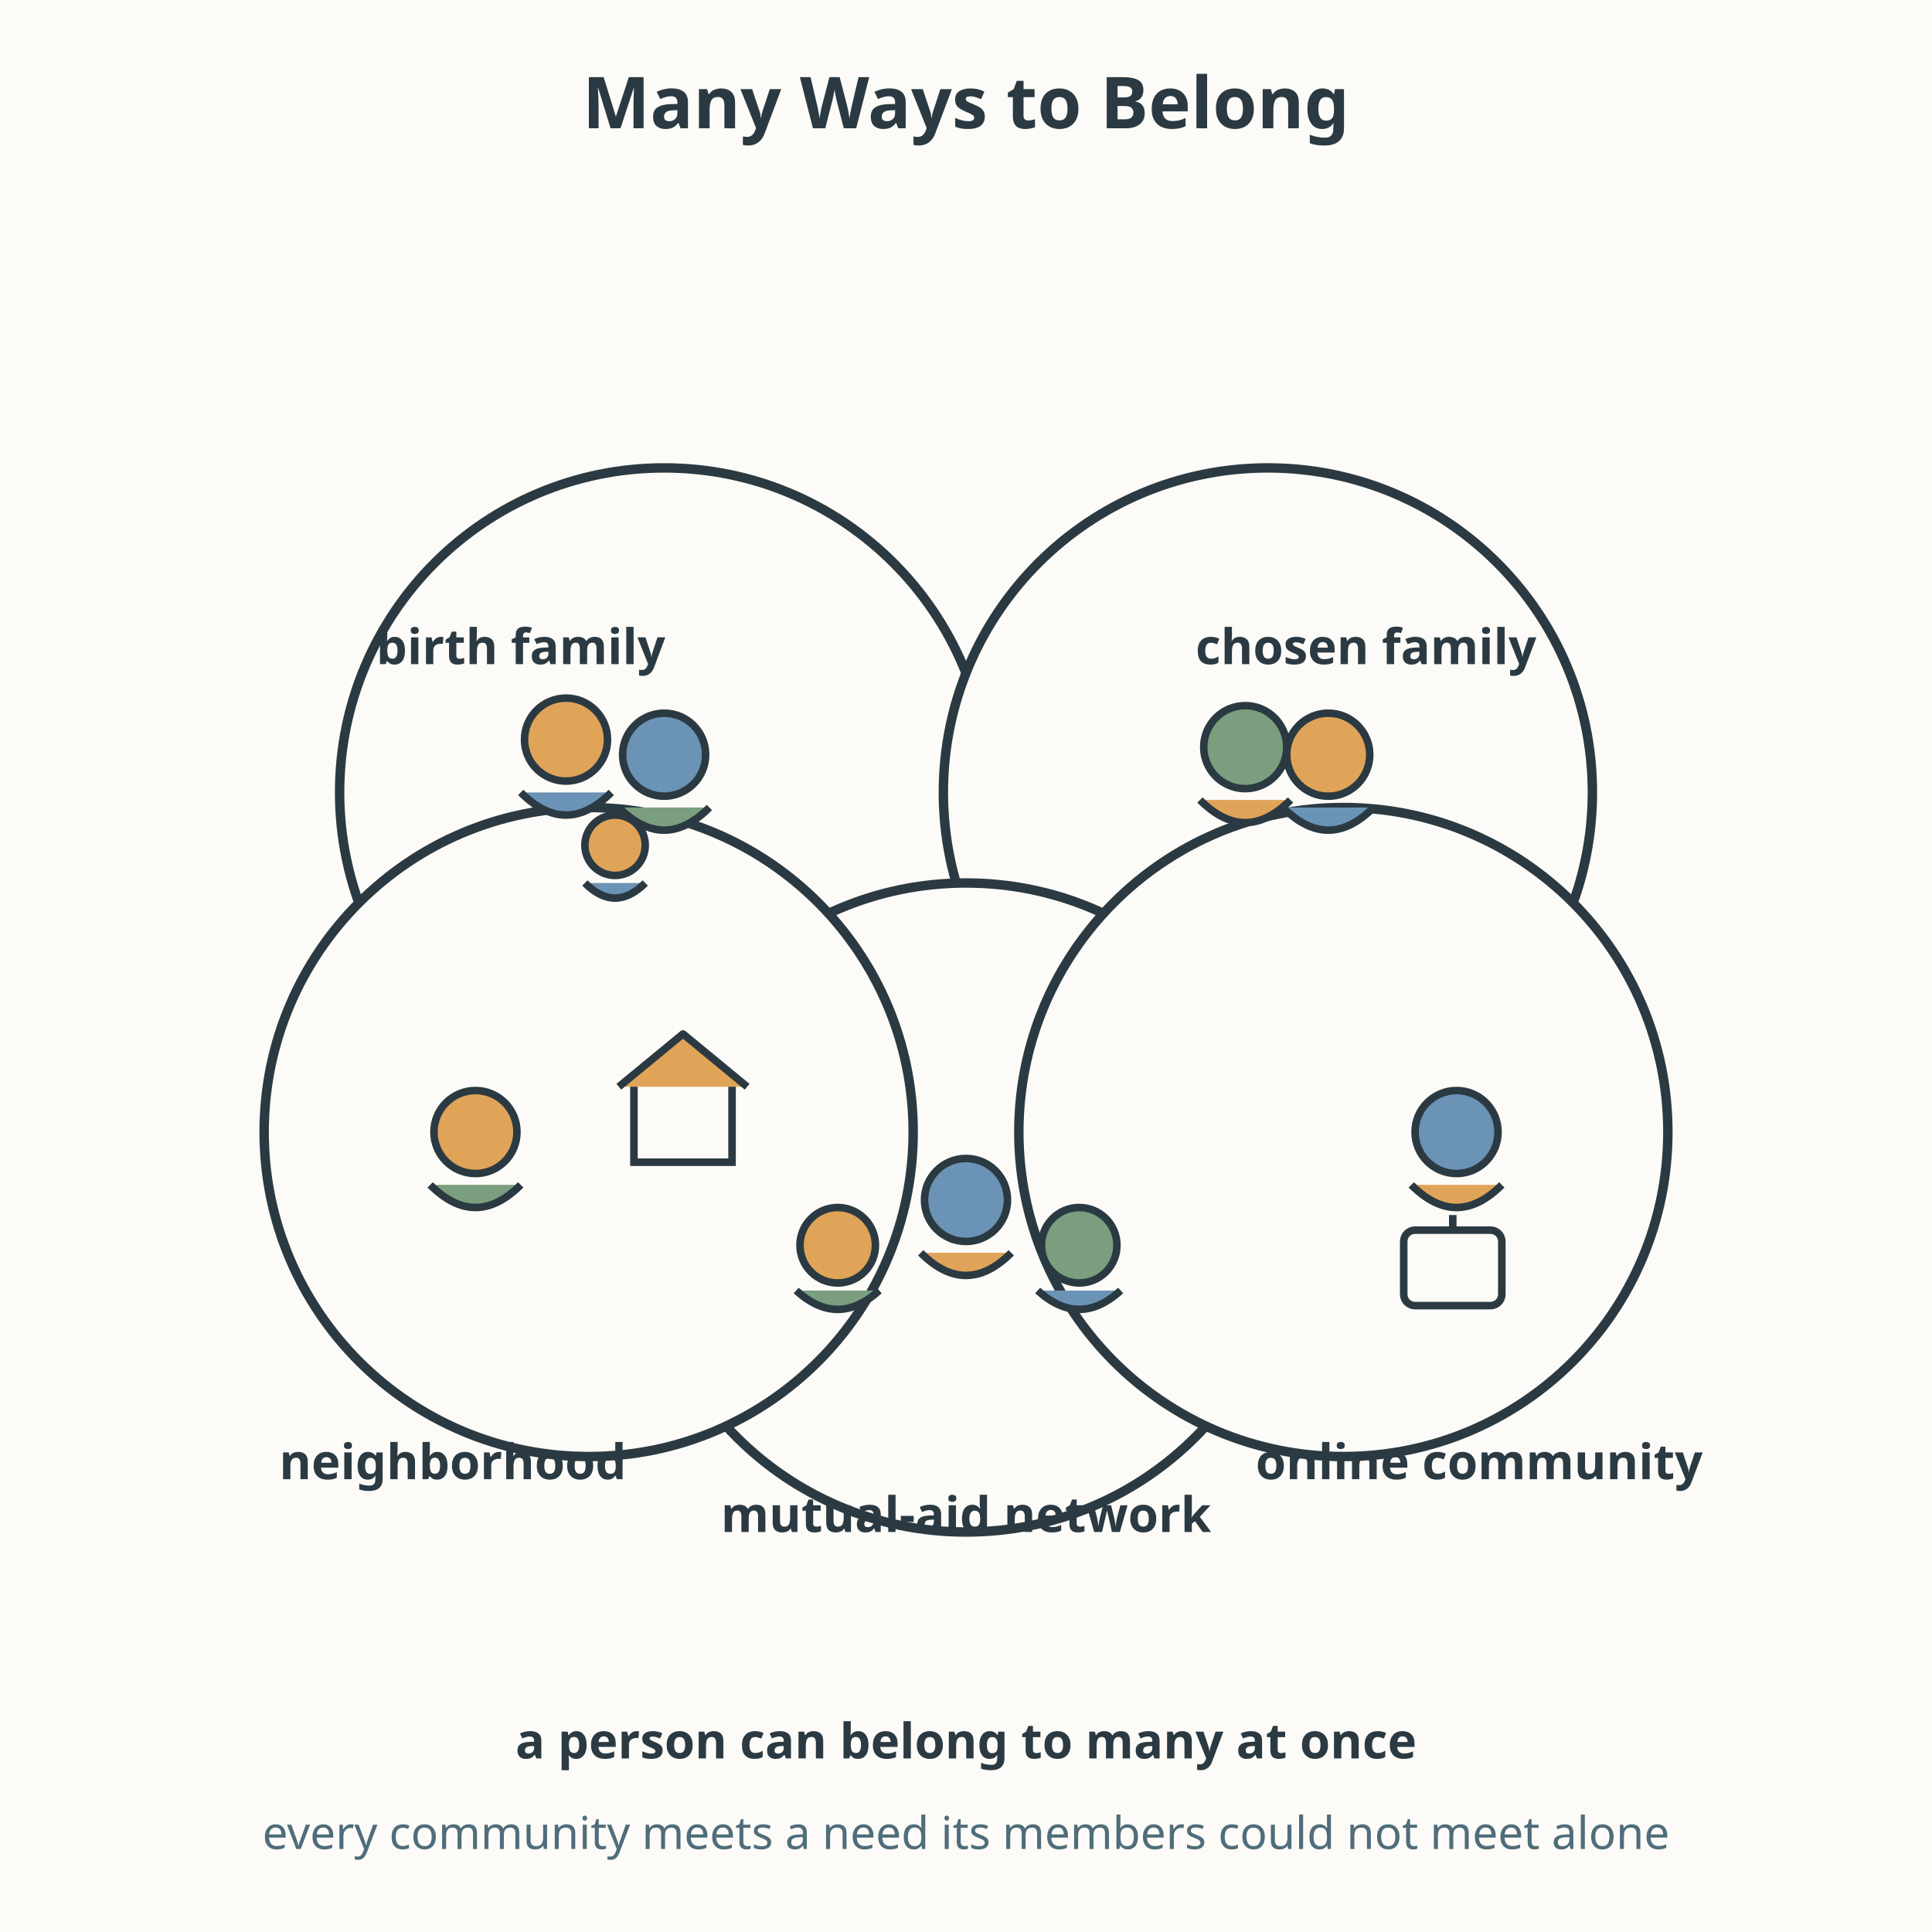
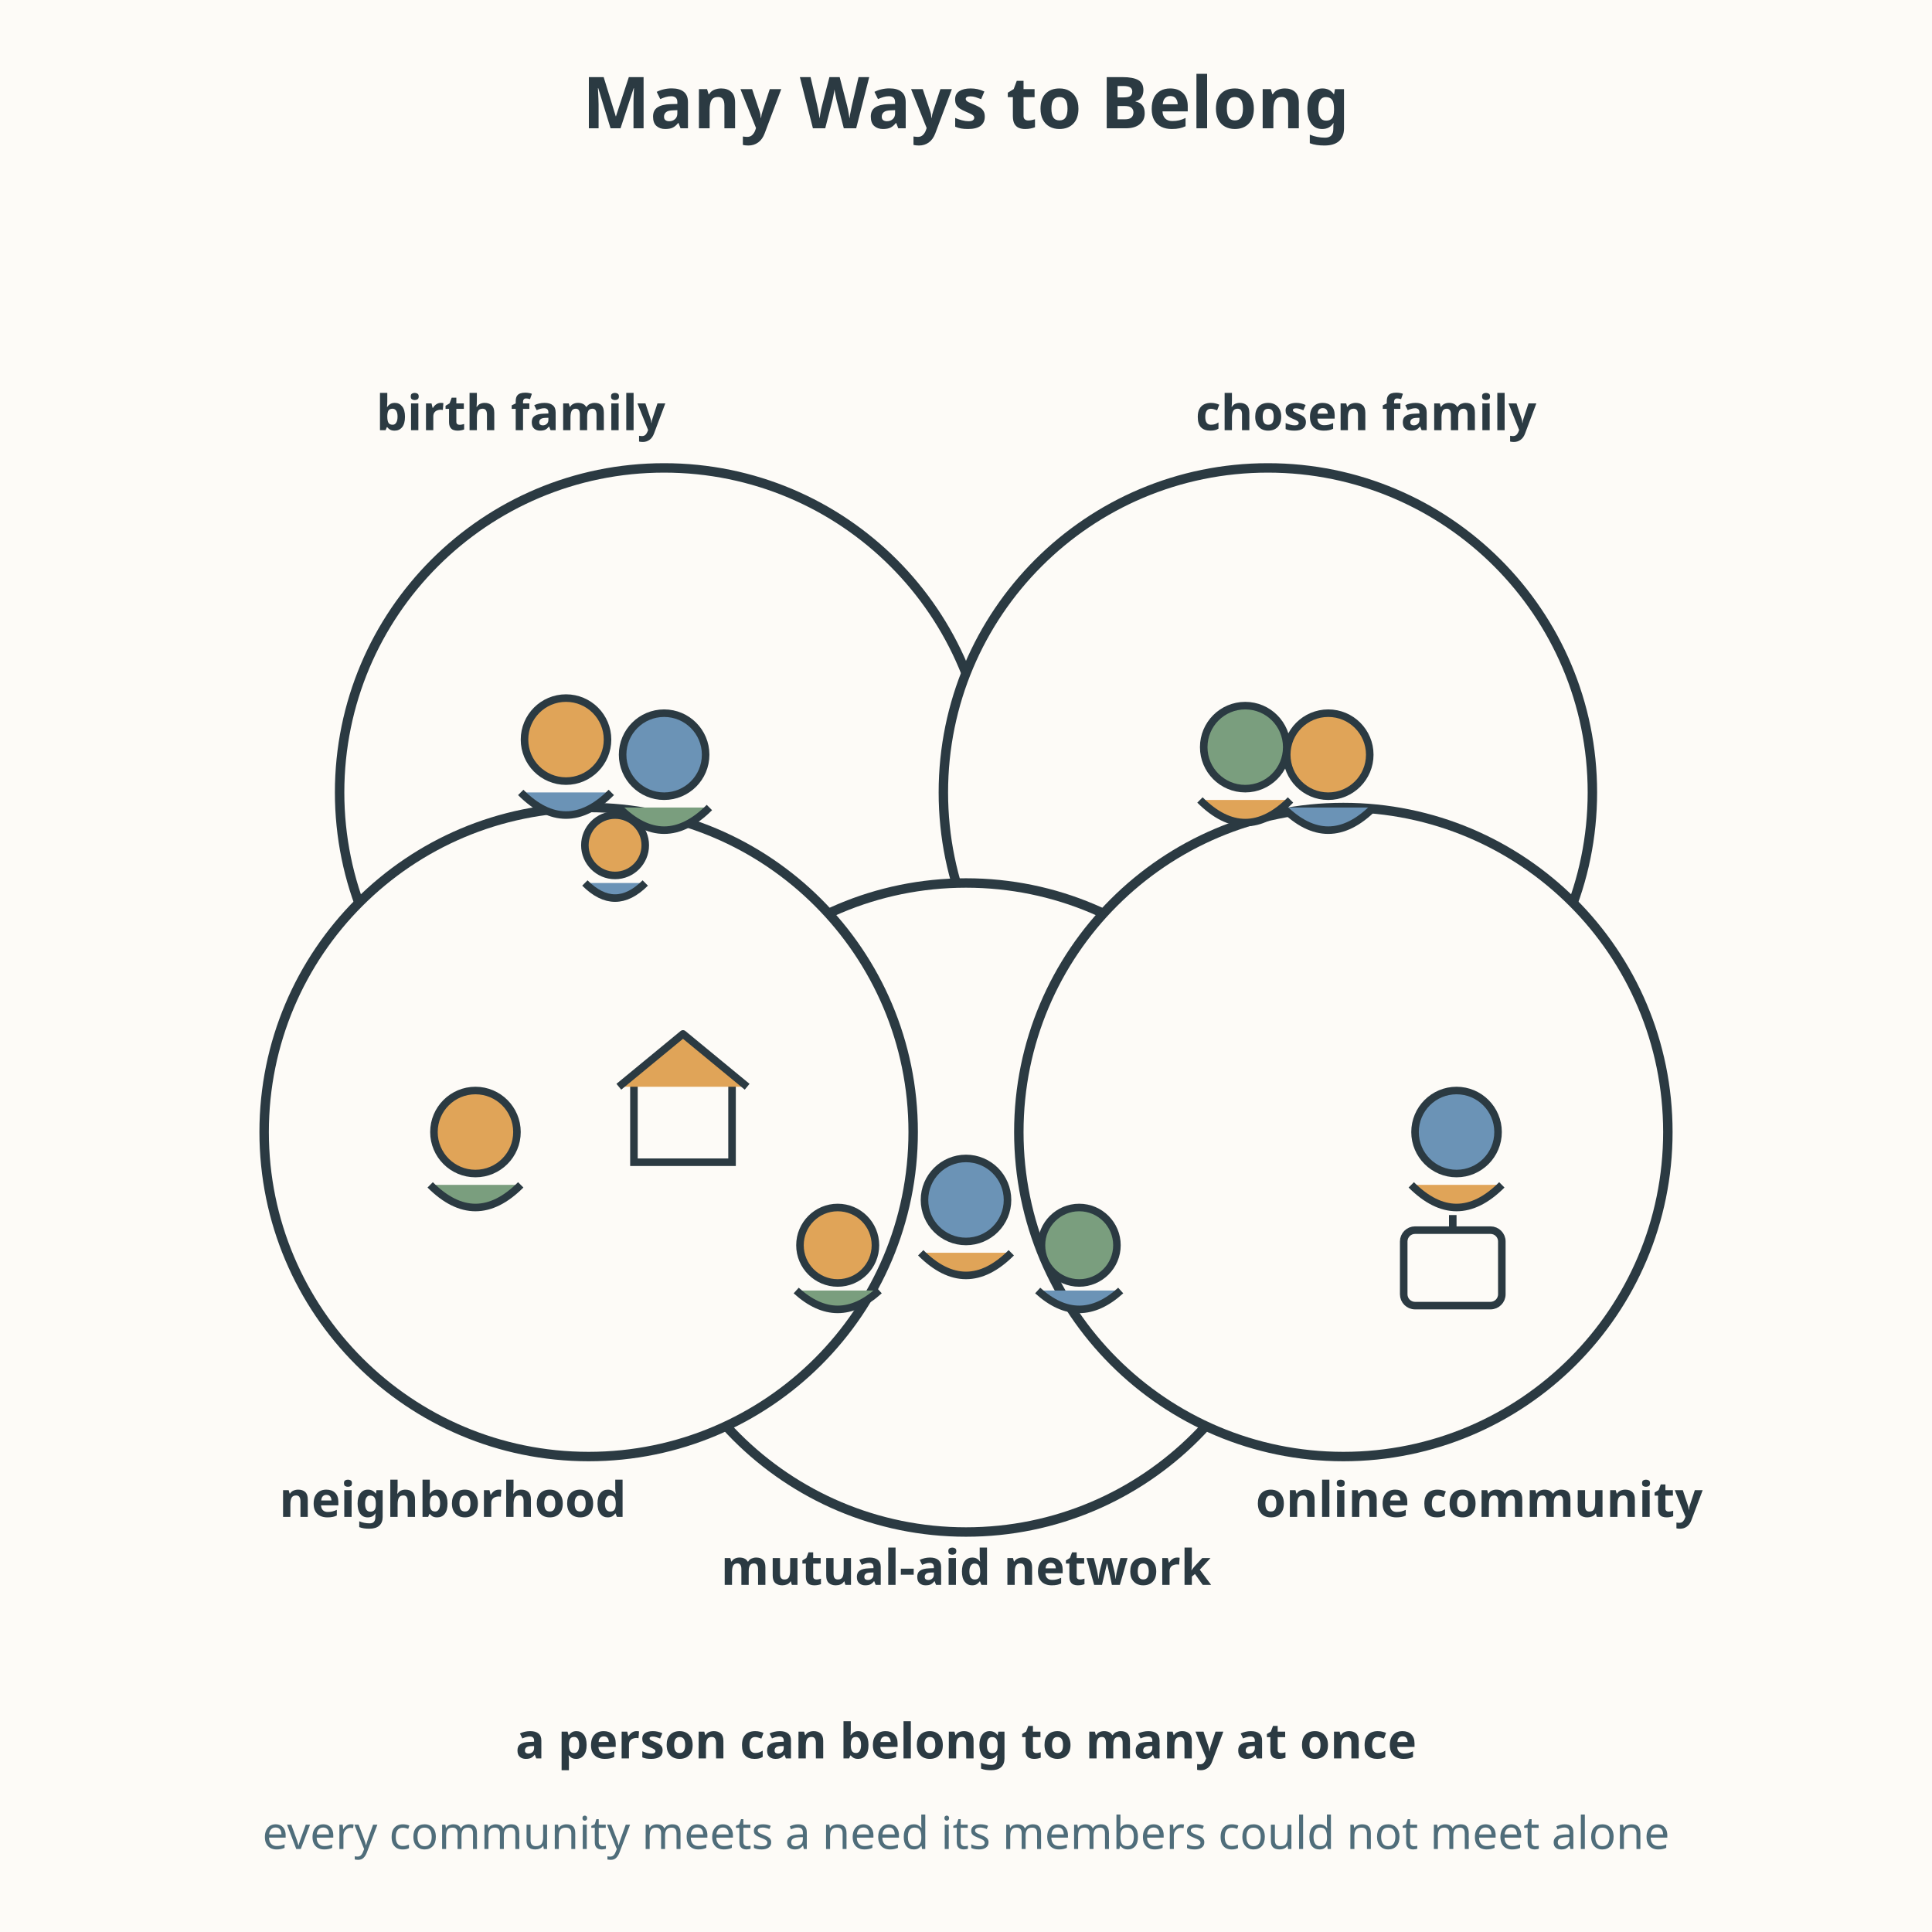
<svg xmlns="http://www.w3.org/2000/svg" viewBox="0 0 512 512" role="img" aria-labelledby="title-L-09-014-03-forms-of-community desc-L-09-014-03-forms-of-community">
  <rect width="512" height="512" fill="#fdfbf7" />
  <text x="256" y="34" text-anchor="middle" font-family="sans-serif" font-size="19" font-weight="bold" fill="#2b3a42">Many Ways to Belong</text>
  <g fill="none" stroke-width="2.5">
    <circle cx="176" cy="210" r="86" stroke="#2b3a42" fill="#fdfbf7" />
    <circle cx="336" cy="210" r="86" stroke="#2b3a42" fill="#fdfbf7" />
    <circle cx="256" cy="320" r="86" stroke="#2b3a42" fill="#fdfbf7" />
    <circle cx="156" cy="300" r="86" stroke="#2b3a42" fill="#fdfbf7" />
    <circle cx="356" cy="300" r="86" stroke="#2b3a42" fill="#fdfbf7" />
  </g>
  <g stroke="#2b3a42" stroke-width="2">
    <circle cx="150" cy="196" r="11" fill="#e0a458" />
    <path d="M138 210 q12 12 24 0" fill="#6b93b6" />
    <circle cx="176" cy="200" r="11" fill="#6b93b6" />
    <path d="M164 214 q12 12 24 0" fill="#7a9e7e" />
    <circle cx="163" cy="224" r="8" fill="#e0a458" />
    <path d="M155 234 q8 8 16 0" fill="#6b93b6" />
    <circle cx="330" cy="198" r="11" fill="#7a9e7e" />
    <path d="M318 212 q12 12 24 0" fill="#e0a458" />
    <circle cx="352" cy="200" r="11" fill="#e0a458" />
    <path d="M340 214 q12 12 24 0" fill="#6b93b6" />
    <circle cx="256" cy="318" r="11" fill="#6b93b6" />
    <path d="M244 332 q12 12 24 0" fill="#e0a458" />
    <circle cx="222" cy="330" r="10" fill="#e0a458" />
    <path d="M211 342 q11 10 22 0" fill="#7a9e7e" />
    <circle cx="286" cy="330" r="10" fill="#7a9e7e" />
    <path d="M275 342 q11 10 22 0" fill="#6b93b6" />
    <circle cx="126" cy="300" r="11" fill="#e0a458" />
    <path d="M114 314 q12 12 24 0" fill="#7a9e7e" />
    <rect x="168" y="286" width="26" height="22" fill="#fdfbf7" stroke="#2b3a42" stroke-width="2" />
    <path d="M164 288 L181 274 L198 288" fill="#e0a458" stroke="#2b3a42" stroke-width="2" stroke-linejoin="round" />
    <circle cx="386" cy="300" r="11" fill="#6b93b6" />
    <path d="M374 314 q12 12 24 0" fill="#e0a458" />
    <rect x="372" y="326" width="26" height="20" rx="3" fill="#fdfbf7" stroke="#2b3a42" stroke-width="2" />
    <path d="M385 322 L385 326" stroke="#2b3a42" stroke-width="2" />
  </g>
  <g font-family="sans-serif" text-anchor="middle" fill="#2b3a42">
-     <text x="138" y="176" font-size="13" font-weight="bold">birth family</text>
-     <text x="362" y="176" font-size="13" font-weight="bold">chosen family</text>
-     <text x="256" y="406" font-size="13" font-weight="bold">mutual-aid network</text>
-     <text x="120" y="392" font-size="13" font-weight="bold">neighborhood</text>
-     <text x="392" y="392" font-size="13" font-weight="bold">online community</text>
+     <text x="138" y="114" font-size="13" font-weight="bold">birth family</text>
+     <text x="362" y="114" font-size="13" font-weight="bold">chosen family</text>
+     <text x="256" y="420" font-size="13" font-weight="bold">mutual-aid network</text>
+     <text x="120" y="402" font-size="13" font-weight="bold">neighborhood</text>
+     <text x="392" y="402" font-size="13" font-weight="bold">online community</text>
  </g>
  <text x="256" y="466" text-anchor="middle" font-family="sans-serif" font-size="13" font-weight="bold" fill="#2b3a42">a person can belong to many at once</text>
  <text x="256" y="490" text-anchor="middle" font-family="sans-serif" font-size="12" fill="#4f6d7a">every community meets a need its members could not meet alone</text>
</svg>
